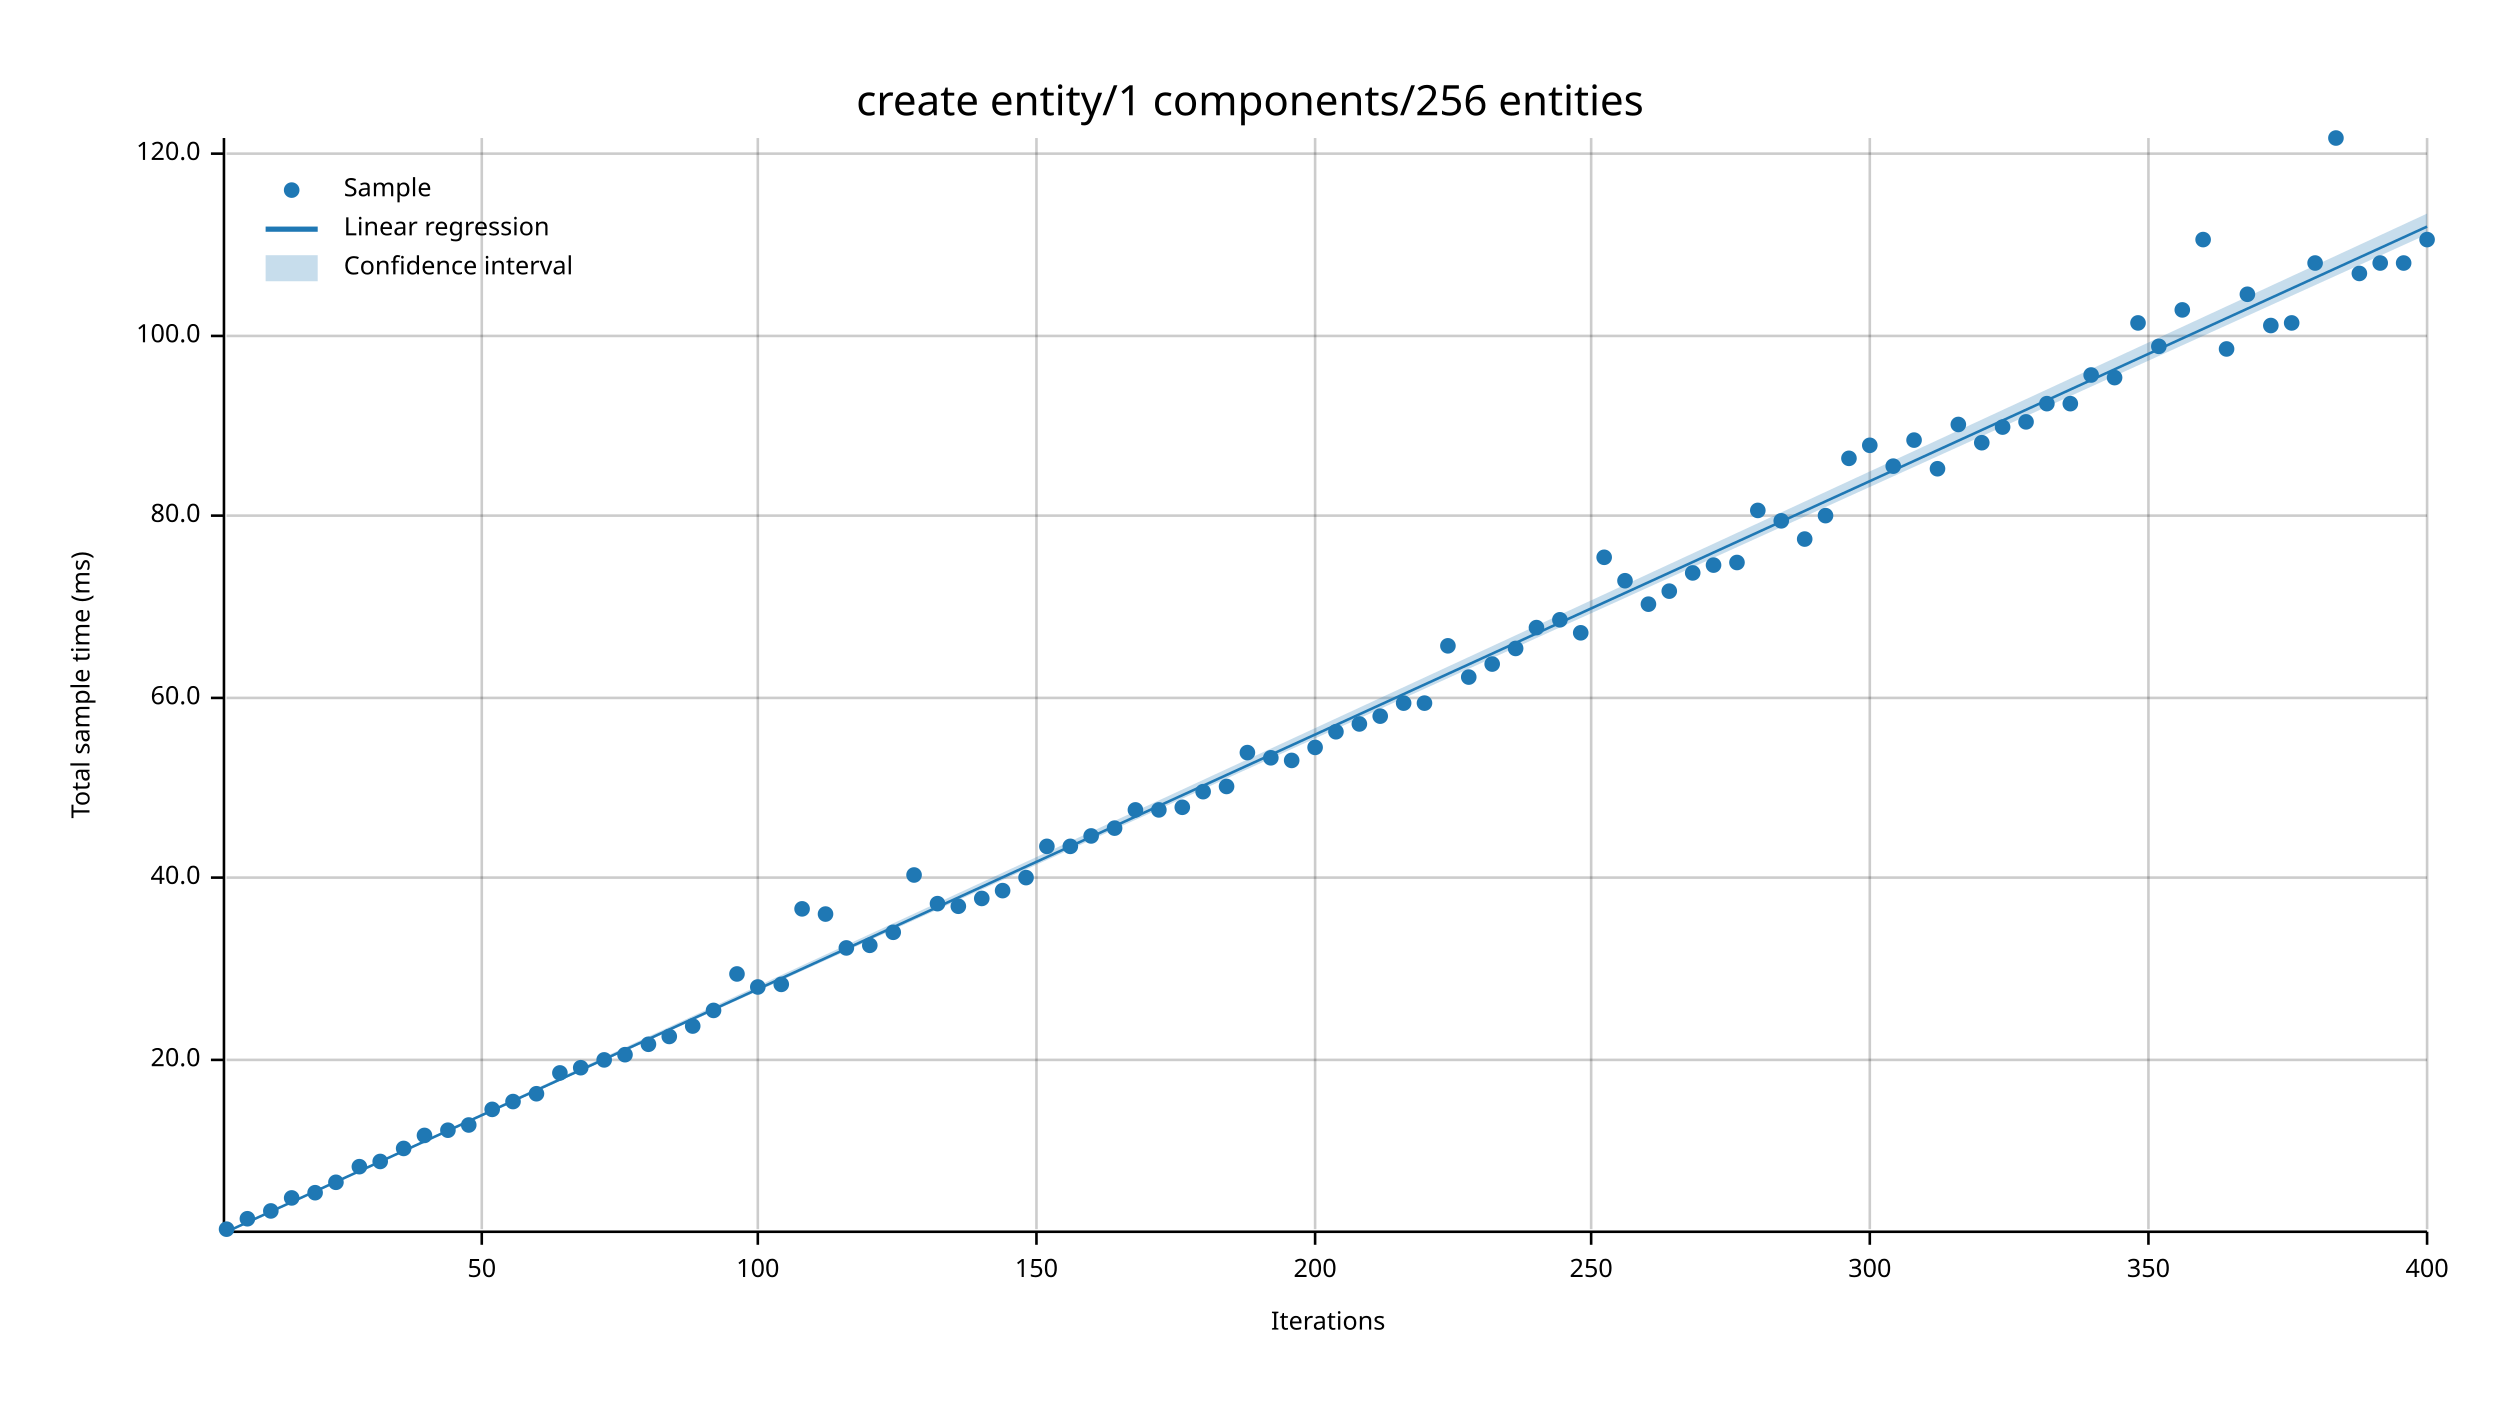
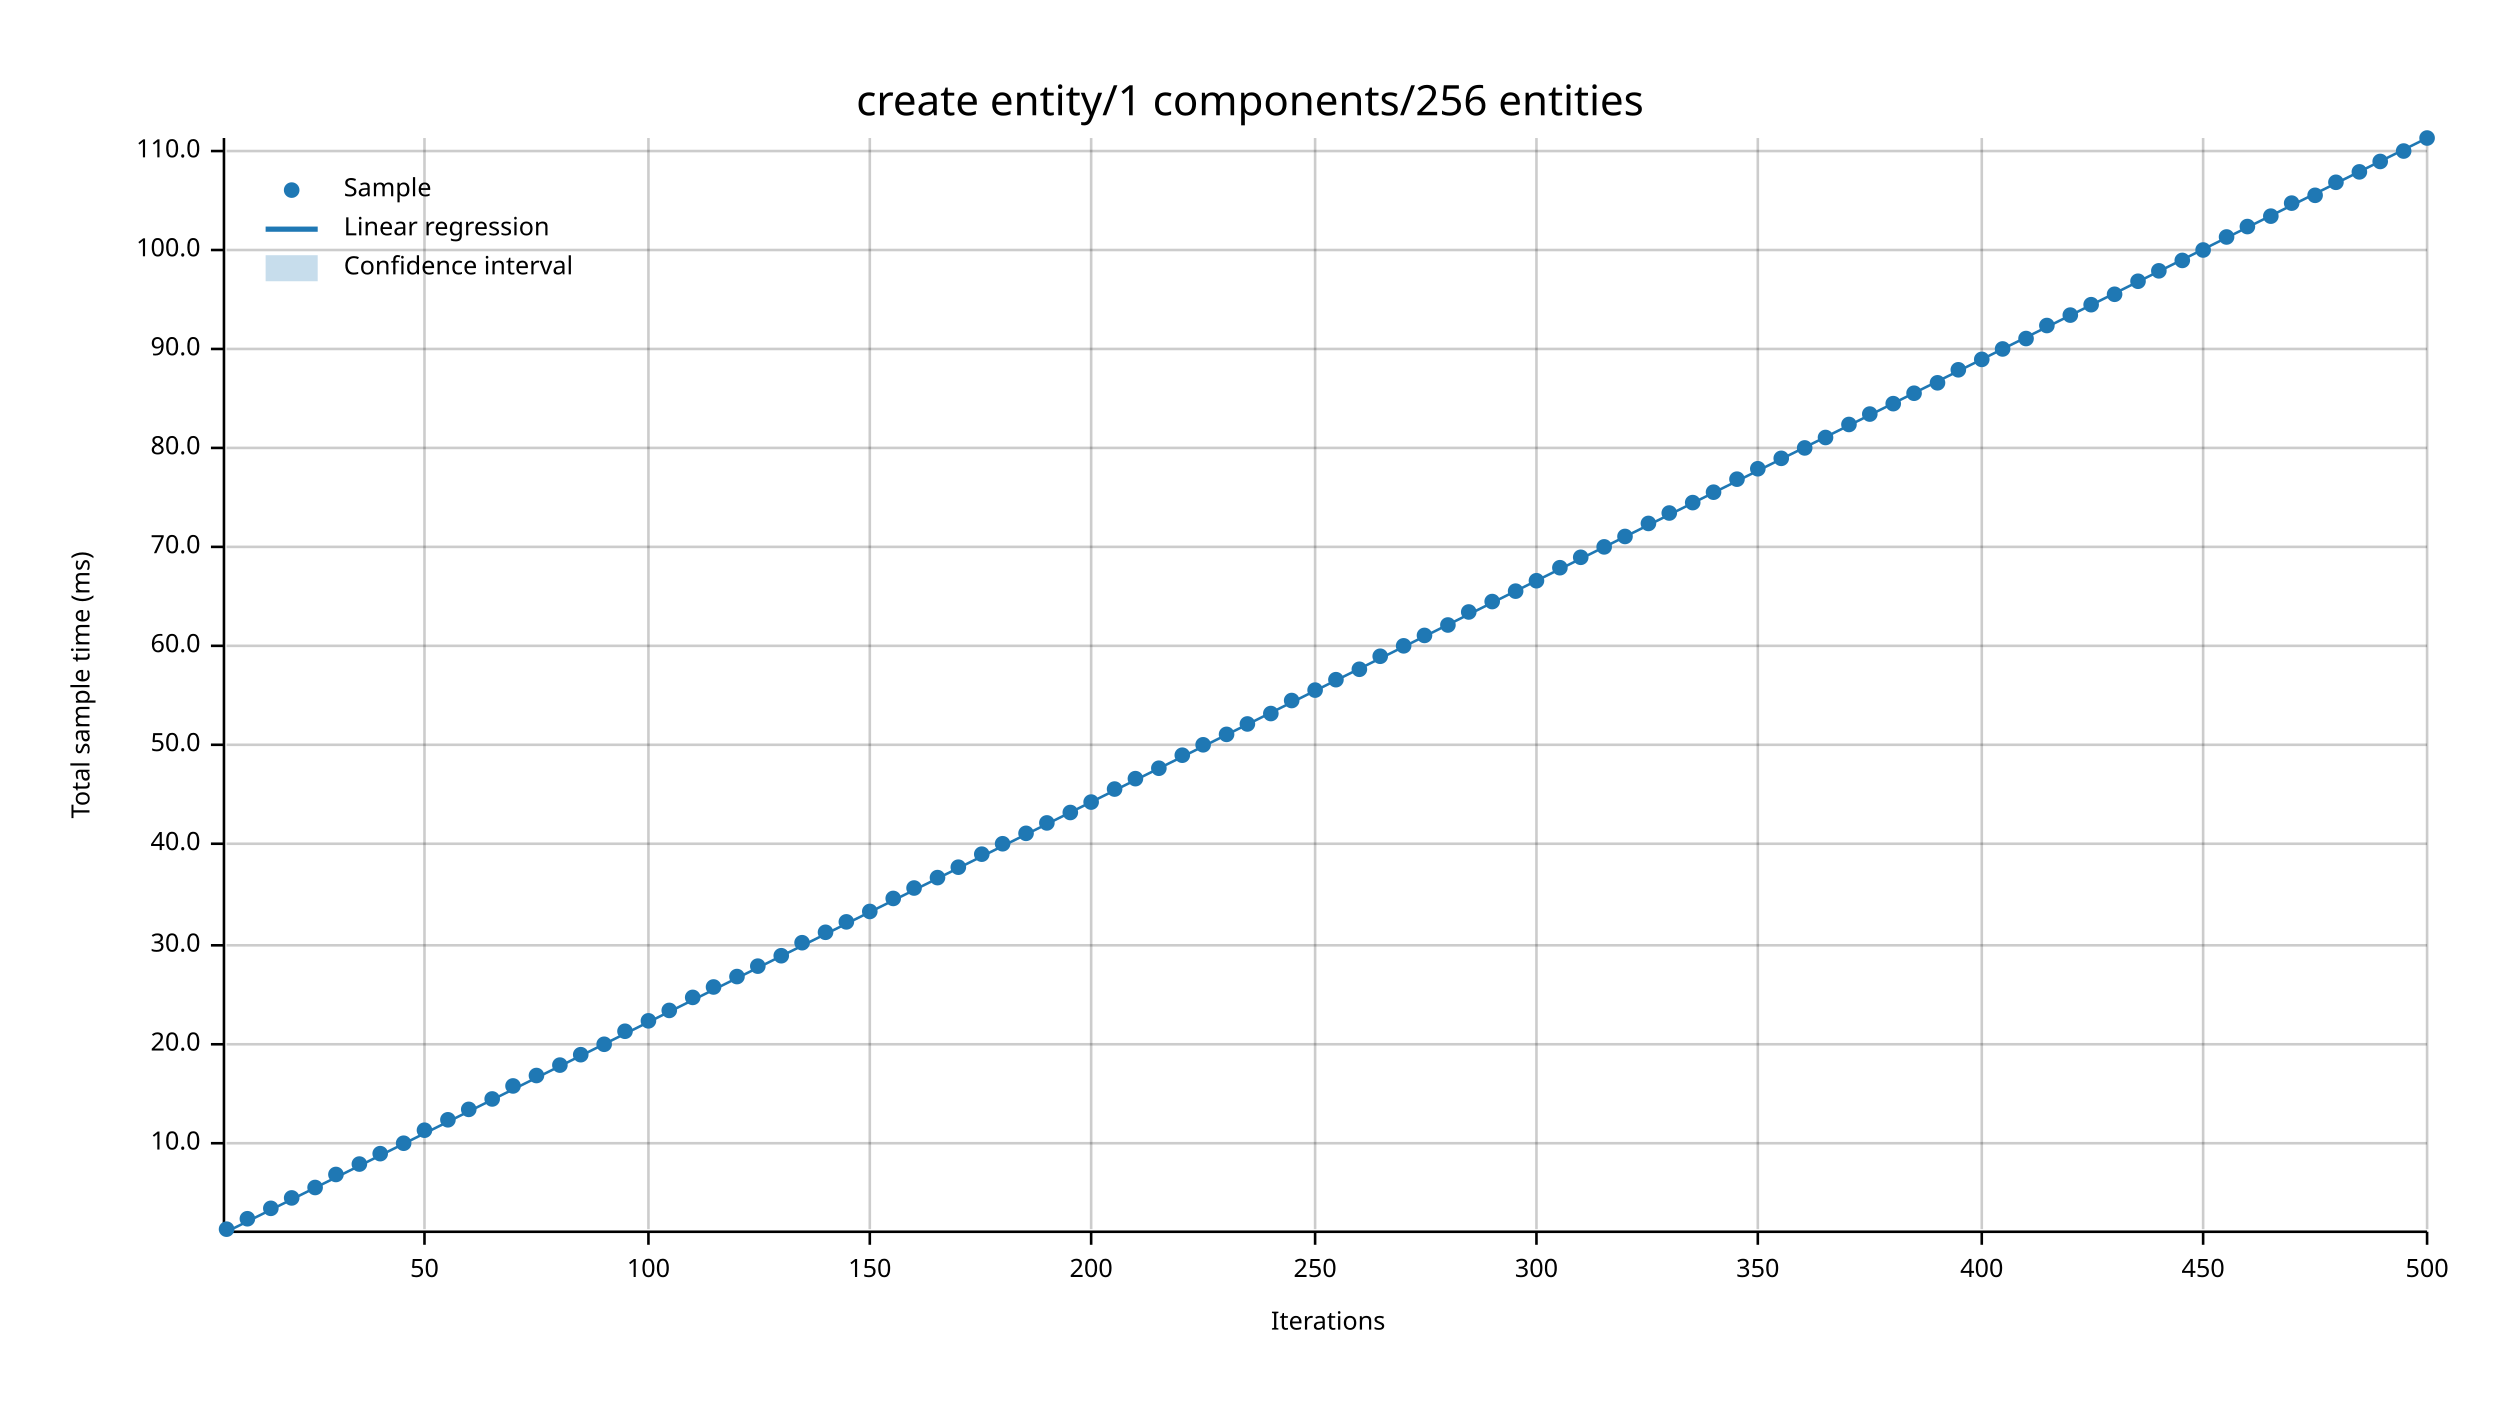
<svg xmlns="http://www.w3.org/2000/svg" width="960" height="540" viewBox="0 0 960 540">
  <text x="480" y="32" dy="0.76em" text-anchor="middle" font-family="sans-serif" font-size="16.129" opacity="1" fill="#000000">
create entity/1 components/256 entities
</text>
  <text x="27" y="263" dy="0.76em" text-anchor="middle" font-family="sans-serif" font-size="9.677" opacity="1" fill="#000000" transform="rotate(270, 27, 263)">
Total sample time (ms)
</text>
  <text x="510" y="513" dy="-0.5ex" text-anchor="middle" font-family="sans-serif" font-size="9.677" opacity="1" fill="#000000">
Iterations
</text>
-   <line opacity="0.2" stroke="#000000" stroke-width="1" x1="185" y1="472" x2="185" y2="53" />
-   <line opacity="0.2" stroke="#000000" stroke-width="1" x1="291" y1="472" x2="291" y2="53" />
-   <line opacity="0.2" stroke="#000000" stroke-width="1" x1="398" y1="472" x2="398" y2="53" />
+   <line opacity="0.2" stroke="#000000" stroke-width="1" x1="163" y1="472" x2="163" y2="53" />
+   <line opacity="0.2" stroke="#000000" stroke-width="1" x1="249" y1="472" x2="249" y2="53" />
+   <line opacity="0.2" stroke="#000000" stroke-width="1" x1="334" y1="472" x2="334" y2="53" />
+   <line opacity="0.2" stroke="#000000" stroke-width="1" x1="419" y1="472" x2="419" y2="53" />
  <line opacity="0.2" stroke="#000000" stroke-width="1" x1="505" y1="472" x2="505" y2="53" />
-   <line opacity="0.2" stroke="#000000" stroke-width="1" x1="611" y1="472" x2="611" y2="53" />
-   <line opacity="0.2" stroke="#000000" stroke-width="1" x1="718" y1="472" x2="718" y2="53" />
-   <line opacity="0.2" stroke="#000000" stroke-width="1" x1="825" y1="472" x2="825" y2="53" />
+   <line opacity="0.2" stroke="#000000" stroke-width="1" x1="590" y1="472" x2="590" y2="53" />
+   <line opacity="0.2" stroke="#000000" stroke-width="1" x1="675" y1="472" x2="675" y2="53" />
+   <line opacity="0.2" stroke="#000000" stroke-width="1" x1="761" y1="472" x2="761" y2="53" />
+   <line opacity="0.2" stroke="#000000" stroke-width="1" x1="846" y1="472" x2="846" y2="53" />
  <line opacity="0.2" stroke="#000000" stroke-width="1" x1="932" y1="472" x2="932" y2="53" />
-   <line opacity="0.2" stroke="#000000" stroke-width="1" x1="87" y1="407" x2="932" y2="407" />
-   <line opacity="0.2" stroke="#000000" stroke-width="1" x1="87" y1="337" x2="932" y2="337" />
-   <line opacity="0.2" stroke="#000000" stroke-width="1" x1="87" y1="268" x2="932" y2="268" />
-   <line opacity="0.2" stroke="#000000" stroke-width="1" x1="87" y1="198" x2="932" y2="198" />
-   <line opacity="0.2" stroke="#000000" stroke-width="1" x1="87" y1="129" x2="932" y2="129" />
-   <line opacity="0.2" stroke="#000000" stroke-width="1" x1="87" y1="59" x2="932" y2="59" />
+   <line opacity="0.2" stroke="#000000" stroke-width="1" x1="87" y1="439" x2="932" y2="439" />
+   <line opacity="0.2" stroke="#000000" stroke-width="1" x1="87" y1="401" x2="932" y2="401" />
+   <line opacity="0.2" stroke="#000000" stroke-width="1" x1="87" y1="363" x2="932" y2="363" />
+   <line opacity="0.2" stroke="#000000" stroke-width="1" x1="87" y1="324" x2="932" y2="324" />
+   <line opacity="0.2" stroke="#000000" stroke-width="1" x1="87" y1="286" x2="932" y2="286" />
+   <line opacity="0.2" stroke="#000000" stroke-width="1" x1="87" y1="248" x2="932" y2="248" />
+   <line opacity="0.2" stroke="#000000" stroke-width="1" x1="87" y1="210" x2="932" y2="210" />
+   <line opacity="0.2" stroke="#000000" stroke-width="1" x1="87" y1="172" x2="932" y2="172" />
+   <line opacity="0.2" stroke="#000000" stroke-width="1" x1="87" y1="134" x2="932" y2="134" />
+   <line opacity="0.2" stroke="#000000" stroke-width="1" x1="87" y1="96" x2="932" y2="96" />
+   <line opacity="0.2" stroke="#000000" stroke-width="1" x1="87" y1="58" x2="932" y2="58" />
  <polyline fill="none" opacity="1" stroke="#000000" stroke-width="1" points="86,53 86,472 " />
-   <text x="77" y="407" dy="0.5ex" text-anchor="end" font-family="sans-serif" font-size="9.677" opacity="1" fill="#000000">
+   <text x="77" y="439" dy="0.5ex" text-anchor="end" font-family="sans-serif" font-size="9.677" opacity="1" fill="#000000">
+ 10.0
+ </text>
+   <polyline fill="none" opacity="1" stroke="#000000" stroke-width="1" points="81,439 86,439 " />
+   <text x="77" y="401" dy="0.5ex" text-anchor="end" font-family="sans-serif" font-size="9.677" opacity="1" fill="#000000">
20.0
</text>
-   <polyline fill="none" opacity="1" stroke="#000000" stroke-width="1" points="81,407 86,407 " />
-   <text x="77" y="337" dy="0.5ex" text-anchor="end" font-family="sans-serif" font-size="9.677" opacity="1" fill="#000000">
+   <polyline fill="none" opacity="1" stroke="#000000" stroke-width="1" points="81,401 86,401 " />
+   <text x="77" y="363" dy="0.5ex" text-anchor="end" font-family="sans-serif" font-size="9.677" opacity="1" fill="#000000">
+ 30.0
+ </text>
+   <polyline fill="none" opacity="1" stroke="#000000" stroke-width="1" points="81,363 86,363 " />
+   <text x="77" y="324" dy="0.5ex" text-anchor="end" font-family="sans-serif" font-size="9.677" opacity="1" fill="#000000">
40.0
</text>
-   <polyline fill="none" opacity="1" stroke="#000000" stroke-width="1" points="81,337 86,337 " />
-   <text x="77" y="268" dy="0.5ex" text-anchor="end" font-family="sans-serif" font-size="9.677" opacity="1" fill="#000000">
+   <polyline fill="none" opacity="1" stroke="#000000" stroke-width="1" points="81,324 86,324 " />
+   <text x="77" y="286" dy="0.5ex" text-anchor="end" font-family="sans-serif" font-size="9.677" opacity="1" fill="#000000">
+ 50.0
+ </text>
+   <polyline fill="none" opacity="1" stroke="#000000" stroke-width="1" points="81,286 86,286 " />
+   <text x="77" y="248" dy="0.5ex" text-anchor="end" font-family="sans-serif" font-size="9.677" opacity="1" fill="#000000">
60.0
</text>
-   <polyline fill="none" opacity="1" stroke="#000000" stroke-width="1" points="81,268 86,268 " />
-   <text x="77" y="198" dy="0.5ex" text-anchor="end" font-family="sans-serif" font-size="9.677" opacity="1" fill="#000000">
+   <polyline fill="none" opacity="1" stroke="#000000" stroke-width="1" points="81,248 86,248 " />
+   <text x="77" y="210" dy="0.5ex" text-anchor="end" font-family="sans-serif" font-size="9.677" opacity="1" fill="#000000">
+ 70.0
+ </text>
+   <polyline fill="none" opacity="1" stroke="#000000" stroke-width="1" points="81,210 86,210 " />
+   <text x="77" y="172" dy="0.5ex" text-anchor="end" font-family="sans-serif" font-size="9.677" opacity="1" fill="#000000">
80.0
</text>
-   <polyline fill="none" opacity="1" stroke="#000000" stroke-width="1" points="81,198 86,198 " />
-   <text x="77" y="129" dy="0.5ex" text-anchor="end" font-family="sans-serif" font-size="9.677" opacity="1" fill="#000000">
+   <polyline fill="none" opacity="1" stroke="#000000" stroke-width="1" points="81,172 86,172 " />
+   <text x="77" y="134" dy="0.5ex" text-anchor="end" font-family="sans-serif" font-size="9.677" opacity="1" fill="#000000">
+ 90.0
+ </text>
+   <polyline fill="none" opacity="1" stroke="#000000" stroke-width="1" points="81,134 86,134 " />
+   <text x="77" y="96" dy="0.5ex" text-anchor="end" font-family="sans-serif" font-size="9.677" opacity="1" fill="#000000">
100.0
</text>
-   <polyline fill="none" opacity="1" stroke="#000000" stroke-width="1" points="81,129 86,129 " />
-   <text x="77" y="59" dy="0.5ex" text-anchor="end" font-family="sans-serif" font-size="9.677" opacity="1" fill="#000000">
- 120.0
- </text>
-   <polyline fill="none" opacity="1" stroke="#000000" stroke-width="1" points="81,59 86,59 " />
+   <polyline fill="none" opacity="1" stroke="#000000" stroke-width="1" points="81,96 86,96 " />
+   <text x="77" y="58" dy="0.5ex" text-anchor="end" font-family="sans-serif" font-size="9.677" opacity="1" fill="#000000">
+ 110.0
+ </text>
+   <polyline fill="none" opacity="1" stroke="#000000" stroke-width="1" points="81,58 86,58 " />
  <polyline fill="none" opacity="1" stroke="#000000" stroke-width="1" points="87,473 932,473 " />
-   <text x="185" y="483" dy="0.76em" text-anchor="middle" font-family="sans-serif" font-size="9.677" opacity="1" fill="#000000">
+   <text x="163" y="483" dy="0.76em" text-anchor="middle" font-family="sans-serif" font-size="9.677" opacity="1" fill="#000000">
50
</text>
-   <polyline fill="none" opacity="1" stroke="#000000" stroke-width="1" points="185,473 185,478 " />
-   <text x="291" y="483" dy="0.76em" text-anchor="middle" font-family="sans-serif" font-size="9.677" opacity="1" fill="#000000">
+   <polyline fill="none" opacity="1" stroke="#000000" stroke-width="1" points="163,473 163,478 " />
+   <text x="249" y="483" dy="0.76em" text-anchor="middle" font-family="sans-serif" font-size="9.677" opacity="1" fill="#000000">
100
</text>
-   <polyline fill="none" opacity="1" stroke="#000000" stroke-width="1" points="291,473 291,478 " />
-   <text x="398" y="483" dy="0.76em" text-anchor="middle" font-family="sans-serif" font-size="9.677" opacity="1" fill="#000000">
+   <polyline fill="none" opacity="1" stroke="#000000" stroke-width="1" points="249,473 249,478 " />
+   <text x="334" y="483" dy="0.76em" text-anchor="middle" font-family="sans-serif" font-size="9.677" opacity="1" fill="#000000">
150
</text>
-   <polyline fill="none" opacity="1" stroke="#000000" stroke-width="1" points="398,473 398,478 " />
+   <polyline fill="none" opacity="1" stroke="#000000" stroke-width="1" points="334,473 334,478 " />
+   <text x="419" y="483" dy="0.76em" text-anchor="middle" font-family="sans-serif" font-size="9.677" opacity="1" fill="#000000">
+ 200
+ </text>
+   <polyline fill="none" opacity="1" stroke="#000000" stroke-width="1" points="419,473 419,478 " />
  <text x="505" y="483" dy="0.76em" text-anchor="middle" font-family="sans-serif" font-size="9.677" opacity="1" fill="#000000">
- 200
+ 250
</text>
  <polyline fill="none" opacity="1" stroke="#000000" stroke-width="1" points="505,473 505,478 " />
-   <text x="611" y="483" dy="0.76em" text-anchor="middle" font-family="sans-serif" font-size="9.677" opacity="1" fill="#000000">
- 250
- </text>
-   <polyline fill="none" opacity="1" stroke="#000000" stroke-width="1" points="611,473 611,478 " />
-   <text x="718" y="483" dy="0.76em" text-anchor="middle" font-family="sans-serif" font-size="9.677" opacity="1" fill="#000000">
+   <text x="590" y="483" dy="0.76em" text-anchor="middle" font-family="sans-serif" font-size="9.677" opacity="1" fill="#000000">
300
</text>
-   <polyline fill="none" opacity="1" stroke="#000000" stroke-width="1" points="718,473 718,478 " />
-   <text x="825" y="483" dy="0.76em" text-anchor="middle" font-family="sans-serif" font-size="9.677" opacity="1" fill="#000000">
+   <polyline fill="none" opacity="1" stroke="#000000" stroke-width="1" points="590,473 590,478 " />
+   <text x="675" y="483" dy="0.76em" text-anchor="middle" font-family="sans-serif" font-size="9.677" opacity="1" fill="#000000">
350
</text>
-   <polyline fill="none" opacity="1" stroke="#000000" stroke-width="1" points="825,473 825,478 " />
+   <polyline fill="none" opacity="1" stroke="#000000" stroke-width="1" points="675,473 675,478 " />
+   <text x="761" y="483" dy="0.76em" text-anchor="middle" font-family="sans-serif" font-size="9.677" opacity="1" fill="#000000">
+ 400
+ </text>
+   <polyline fill="none" opacity="1" stroke="#000000" stroke-width="1" points="761,473 761,478 " />
+   <text x="846" y="483" dy="0.76em" text-anchor="middle" font-family="sans-serif" font-size="9.677" opacity="1" fill="#000000">
+ 450
+ </text>
+   <polyline fill="none" opacity="1" stroke="#000000" stroke-width="1" points="846,473 846,478 " />
  <text x="932" y="483" dy="0.76em" text-anchor="middle" font-family="sans-serif" font-size="9.677" opacity="1" fill="#000000">
- 400
+ 500
</text>
  <polyline fill="none" opacity="1" stroke="#000000" stroke-width="1" points="932,473 932,478 " />
  <circle cx="87" cy="472" r="3" opacity="1" fill="#1F78B4" stroke="none" stroke-width="1" />
  <circle cx="95" cy="468" r="3" opacity="1" fill="#1F78B4" stroke="none" stroke-width="1" />
-   <circle cx="104" cy="465" r="3" opacity="1" fill="#1F78B4" stroke="none" stroke-width="1" />
+   <circle cx="104" cy="464" r="3" opacity="1" fill="#1F78B4" stroke="none" stroke-width="1" />
  <circle cx="112" cy="460" r="3" opacity="1" fill="#1F78B4" stroke="none" stroke-width="1" />
-   <circle cx="121" cy="458" r="3" opacity="1" fill="#1F78B4" stroke="none" stroke-width="1" />
-   <circle cx="129" cy="454" r="3" opacity="1" fill="#1F78B4" stroke="none" stroke-width="1" />
-   <circle cx="138" cy="448" r="3" opacity="1" fill="#1F78B4" stroke="none" stroke-width="1" />
-   <circle cx="146" cy="446" r="3" opacity="1" fill="#1F78B4" stroke="none" stroke-width="1" />
-   <circle cx="155" cy="441" r="3" opacity="1" fill="#1F78B4" stroke="none" stroke-width="1" />
-   <circle cx="163" cy="436" r="3" opacity="1" fill="#1F78B4" stroke="none" stroke-width="1" />
-   <circle cx="172" cy="434" r="3" opacity="1" fill="#1F78B4" stroke="none" stroke-width="1" />
-   <circle cx="180" cy="432" r="3" opacity="1" fill="#1F78B4" stroke="none" stroke-width="1" />
-   <circle cx="189" cy="426" r="3" opacity="1" fill="#1F78B4" stroke="none" stroke-width="1" />
-   <circle cx="197" cy="423" r="3" opacity="1" fill="#1F78B4" stroke="none" stroke-width="1" />
-   <circle cx="206" cy="420" r="3" opacity="1" fill="#1F78B4" stroke="none" stroke-width="1" />
-   <circle cx="215" cy="412" r="3" opacity="1" fill="#1F78B4" stroke="none" stroke-width="1" />
-   <circle cx="223" cy="410" r="3" opacity="1" fill="#1F78B4" stroke="none" stroke-width="1" />
-   <circle cx="232" cy="407" r="3" opacity="1" fill="#1F78B4" stroke="none" stroke-width="1" />
-   <circle cx="240" cy="405" r="3" opacity="1" fill="#1F78B4" stroke="none" stroke-width="1" />
-   <circle cx="249" cy="401" r="3" opacity="1" fill="#1F78B4" stroke="none" stroke-width="1" />
-   <circle cx="257" cy="398" r="3" opacity="1" fill="#1F78B4" stroke="none" stroke-width="1" />
-   <circle cx="266" cy="394" r="3" opacity="1" fill="#1F78B4" stroke="none" stroke-width="1" />
-   <circle cx="274" cy="388" r="3" opacity="1" fill="#1F78B4" stroke="none" stroke-width="1" />
-   <circle cx="283" cy="374" r="3" opacity="1" fill="#1F78B4" stroke="none" stroke-width="1" />
-   <circle cx="291" cy="379" r="3" opacity="1" fill="#1F78B4" stroke="none" stroke-width="1" />
-   <circle cx="300" cy="378" r="3" opacity="1" fill="#1F78B4" stroke="none" stroke-width="1" />
-   <circle cx="308" cy="349" r="3" opacity="1" fill="#1F78B4" stroke="none" stroke-width="1" />
-   <circle cx="317" cy="351" r="3" opacity="1" fill="#1F78B4" stroke="none" stroke-width="1" />
-   <circle cx="325" cy="364" r="3" opacity="1" fill="#1F78B4" stroke="none" stroke-width="1" />
-   <circle cx="334" cy="363" r="3" opacity="1" fill="#1F78B4" stroke="none" stroke-width="1" />
-   <circle cx="343" cy="358" r="3" opacity="1" fill="#1F78B4" stroke="none" stroke-width="1" />
-   <circle cx="351" cy="336" r="3" opacity="1" fill="#1F78B4" stroke="none" stroke-width="1" />
-   <circle cx="360" cy="347" r="3" opacity="1" fill="#1F78B4" stroke="none" stroke-width="1" />
-   <circle cx="368" cy="348" r="3" opacity="1" fill="#1F78B4" stroke="none" stroke-width="1" />
-   <circle cx="377" cy="345" r="3" opacity="1" fill="#1F78B4" stroke="none" stroke-width="1" />
-   <circle cx="385" cy="342" r="3" opacity="1" fill="#1F78B4" stroke="none" stroke-width="1" />
-   <circle cx="394" cy="337" r="3" opacity="1" fill="#1F78B4" stroke="none" stroke-width="1" />
-   <circle cx="402" cy="325" r="3" opacity="1" fill="#1F78B4" stroke="none" stroke-width="1" />
-   <circle cx="411" cy="325" r="3" opacity="1" fill="#1F78B4" stroke="none" stroke-width="1" />
-   <circle cx="419" cy="321" r="3" opacity="1" fill="#1F78B4" stroke="none" stroke-width="1" />
-   <circle cx="428" cy="318" r="3" opacity="1" fill="#1F78B4" stroke="none" stroke-width="1" />
-   <circle cx="436" cy="311" r="3" opacity="1" fill="#1F78B4" stroke="none" stroke-width="1" />
-   <circle cx="445" cy="311" r="3" opacity="1" fill="#1F78B4" stroke="none" stroke-width="1" />
-   <circle cx="454" cy="310" r="3" opacity="1" fill="#1F78B4" stroke="none" stroke-width="1" />
-   <circle cx="462" cy="304" r="3" opacity="1" fill="#1F78B4" stroke="none" stroke-width="1" />
-   <circle cx="471" cy="302" r="3" opacity="1" fill="#1F78B4" stroke="none" stroke-width="1" />
-   <circle cx="479" cy="289" r="3" opacity="1" fill="#1F78B4" stroke="none" stroke-width="1" />
-   <circle cx="488" cy="291" r="3" opacity="1" fill="#1F78B4" stroke="none" stroke-width="1" />
-   <circle cx="496" cy="292" r="3" opacity="1" fill="#1F78B4" stroke="none" stroke-width="1" />
-   <circle cx="505" cy="287" r="3" opacity="1" fill="#1F78B4" stroke="none" stroke-width="1" />
-   <circle cx="513" cy="281" r="3" opacity="1" fill="#1F78B4" stroke="none" stroke-width="1" />
-   <circle cx="522" cy="278" r="3" opacity="1" fill="#1F78B4" stroke="none" stroke-width="1" />
-   <circle cx="530" cy="275" r="3" opacity="1" fill="#1F78B4" stroke="none" stroke-width="1" />
-   <circle cx="539" cy="270" r="3" opacity="1" fill="#1F78B4" stroke="none" stroke-width="1" />
-   <circle cx="547" cy="270" r="3" opacity="1" fill="#1F78B4" stroke="none" stroke-width="1" />
-   <circle cx="556" cy="248" r="3" opacity="1" fill="#1F78B4" stroke="none" stroke-width="1" />
-   <circle cx="564" cy="260" r="3" opacity="1" fill="#1F78B4" stroke="none" stroke-width="1" />
-   <circle cx="573" cy="255" r="3" opacity="1" fill="#1F78B4" stroke="none" stroke-width="1" />
-   <circle cx="582" cy="249" r="3" opacity="1" fill="#1F78B4" stroke="none" stroke-width="1" />
-   <circle cx="590" cy="241" r="3" opacity="1" fill="#1F78B4" stroke="none" stroke-width="1" />
-   <circle cx="599" cy="238" r="3" opacity="1" fill="#1F78B4" stroke="none" stroke-width="1" />
-   <circle cx="607" cy="243" r="3" opacity="1" fill="#1F78B4" stroke="none" stroke-width="1" />
-   <circle cx="616" cy="214" r="3" opacity="1" fill="#1F78B4" stroke="none" stroke-width="1" />
-   <circle cx="624" cy="223" r="3" opacity="1" fill="#1F78B4" stroke="none" stroke-width="1" />
-   <circle cx="633" cy="232" r="3" opacity="1" fill="#1F78B4" stroke="none" stroke-width="1" />
-   <circle cx="641" cy="227" r="3" opacity="1" fill="#1F78B4" stroke="none" stroke-width="1" />
-   <circle cx="650" cy="220" r="3" opacity="1" fill="#1F78B4" stroke="none" stroke-width="1" />
-   <circle cx="658" cy="217" r="3" opacity="1" fill="#1F78B4" stroke="none" stroke-width="1" />
-   <circle cx="667" cy="216" r="3" opacity="1" fill="#1F78B4" stroke="none" stroke-width="1" />
-   <circle cx="675" cy="196" r="3" opacity="1" fill="#1F78B4" stroke="none" stroke-width="1" />
-   <circle cx="684" cy="200" r="3" opacity="1" fill="#1F78B4" stroke="none" stroke-width="1" />
-   <circle cx="693" cy="207" r="3" opacity="1" fill="#1F78B4" stroke="none" stroke-width="1" />
-   <circle cx="701" cy="198" r="3" opacity="1" fill="#1F78B4" stroke="none" stroke-width="1" />
-   <circle cx="710" cy="176" r="3" opacity="1" fill="#1F78B4" stroke="none" stroke-width="1" />
-   <circle cx="718" cy="171" r="3" opacity="1" fill="#1F78B4" stroke="none" stroke-width="1" />
-   <circle cx="727" cy="179" r="3" opacity="1" fill="#1F78B4" stroke="none" stroke-width="1" />
-   <circle cx="735" cy="169" r="3" opacity="1" fill="#1F78B4" stroke="none" stroke-width="1" />
-   <circle cx="744" cy="180" r="3" opacity="1" fill="#1F78B4" stroke="none" stroke-width="1" />
-   <circle cx="752" cy="163" r="3" opacity="1" fill="#1F78B4" stroke="none" stroke-width="1" />
-   <circle cx="761" cy="170" r="3" opacity="1" fill="#1F78B4" stroke="none" stroke-width="1" />
-   <circle cx="769" cy="164" r="3" opacity="1" fill="#1F78B4" stroke="none" stroke-width="1" />
-   <circle cx="778" cy="162" r="3" opacity="1" fill="#1F78B4" stroke="none" stroke-width="1" />
-   <circle cx="786" cy="155" r="3" opacity="1" fill="#1F78B4" stroke="none" stroke-width="1" />
-   <circle cx="795" cy="155" r="3" opacity="1" fill="#1F78B4" stroke="none" stroke-width="1" />
-   <circle cx="803" cy="144" r="3" opacity="1" fill="#1F78B4" stroke="none" stroke-width="1" />
-   <circle cx="812" cy="145" r="3" opacity="1" fill="#1F78B4" stroke="none" stroke-width="1" />
-   <circle cx="821" cy="124" r="3" opacity="1" fill="#1F78B4" stroke="none" stroke-width="1" />
-   <circle cx="829" cy="133" r="3" opacity="1" fill="#1F78B4" stroke="none" stroke-width="1" />
-   <circle cx="838" cy="119" r="3" opacity="1" fill="#1F78B4" stroke="none" stroke-width="1" />
-   <circle cx="846" cy="92" r="3" opacity="1" fill="#1F78B4" stroke="none" stroke-width="1" />
-   <circle cx="855" cy="134" r="3" opacity="1" fill="#1F78B4" stroke="none" stroke-width="1" />
-   <circle cx="863" cy="113" r="3" opacity="1" fill="#1F78B4" stroke="none" stroke-width="1" />
-   <circle cx="872" cy="125" r="3" opacity="1" fill="#1F78B4" stroke="none" stroke-width="1" />
-   <circle cx="880" cy="124" r="3" opacity="1" fill="#1F78B4" stroke="none" stroke-width="1" />
-   <circle cx="889" cy="101" r="3" opacity="1" fill="#1F78B4" stroke="none" stroke-width="1" />
-   <circle cx="897" cy="53" r="3" opacity="1" fill="#1F78B4" stroke="none" stroke-width="1" />
-   <circle cx="906" cy="105" r="3" opacity="1" fill="#1F78B4" stroke="none" stroke-width="1" />
-   <circle cx="914" cy="101" r="3" opacity="1" fill="#1F78B4" stroke="none" stroke-width="1" />
-   <circle cx="923" cy="101" r="3" opacity="1" fill="#1F78B4" stroke="none" stroke-width="1" />
-   <circle cx="932" cy="92" r="3" opacity="1" fill="#1F78B4" stroke="none" stroke-width="1" />
-   <polyline fill="none" opacity="1" stroke="#1F78B4" stroke-width="1" points="87,473 932,87 " />
-   <polygon opacity="0.25" fill="#1F78B4" points="87,473 932,90 932,82 " />
+   <circle cx="121" cy="456" r="3" opacity="1" fill="#1F78B4" stroke="none" stroke-width="1" />
+   <circle cx="129" cy="451" r="3" opacity="1" fill="#1F78B4" stroke="none" stroke-width="1" />
+   <circle cx="138" cy="447" r="3" opacity="1" fill="#1F78B4" stroke="none" stroke-width="1" />
+   <circle cx="146" cy="443" r="3" opacity="1" fill="#1F78B4" stroke="none" stroke-width="1" />
+   <circle cx="155" cy="439" r="3" opacity="1" fill="#1F78B4" stroke="none" stroke-width="1" />
+   <circle cx="163" cy="434" r="3" opacity="1" fill="#1F78B4" stroke="none" stroke-width="1" />
+   <circle cx="172" cy="430" r="3" opacity="1" fill="#1F78B4" stroke="none" stroke-width="1" />
+   <circle cx="180" cy="426" r="3" opacity="1" fill="#1F78B4" stroke="none" stroke-width="1" />
+   <circle cx="189" cy="422" r="3" opacity="1" fill="#1F78B4" stroke="none" stroke-width="1" />
+   <circle cx="197" cy="417" r="3" opacity="1" fill="#1F78B4" stroke="none" stroke-width="1" />
+   <circle cx="206" cy="413" r="3" opacity="1" fill="#1F78B4" stroke="none" stroke-width="1" />
+   <circle cx="215" cy="409" r="3" opacity="1" fill="#1F78B4" stroke="none" stroke-width="1" />
+   <circle cx="223" cy="405" r="3" opacity="1" fill="#1F78B4" stroke="none" stroke-width="1" />
+   <circle cx="232" cy="401" r="3" opacity="1" fill="#1F78B4" stroke="none" stroke-width="1" />
+   <circle cx="240" cy="396" r="3" opacity="1" fill="#1F78B4" stroke="none" stroke-width="1" />
+   <circle cx="249" cy="392" r="3" opacity="1" fill="#1F78B4" stroke="none" stroke-width="1" />
+   <circle cx="257" cy="388" r="3" opacity="1" fill="#1F78B4" stroke="none" stroke-width="1" />
+   <circle cx="266" cy="383" r="3" opacity="1" fill="#1F78B4" stroke="none" stroke-width="1" />
+   <circle cx="274" cy="379" r="3" opacity="1" fill="#1F78B4" stroke="none" stroke-width="1" />
+   <circle cx="283" cy="375" r="3" opacity="1" fill="#1F78B4" stroke="none" stroke-width="1" />
+   <circle cx="291" cy="371" r="3" opacity="1" fill="#1F78B4" stroke="none" stroke-width="1" />
+   <circle cx="300" cy="367" r="3" opacity="1" fill="#1F78B4" stroke="none" stroke-width="1" />
+   <circle cx="308" cy="362" r="3" opacity="1" fill="#1F78B4" stroke="none" stroke-width="1" />
+   <circle cx="317" cy="358" r="3" opacity="1" fill="#1F78B4" stroke="none" stroke-width="1" />
+   <circle cx="325" cy="354" r="3" opacity="1" fill="#1F78B4" stroke="none" stroke-width="1" />
+   <circle cx="334" cy="350" r="3" opacity="1" fill="#1F78B4" stroke="none" stroke-width="1" />
+   <circle cx="343" cy="345" r="3" opacity="1" fill="#1F78B4" stroke="none" stroke-width="1" />
+   <circle cx="351" cy="341" r="3" opacity="1" fill="#1F78B4" stroke="none" stroke-width="1" />
+   <circle cx="360" cy="337" r="3" opacity="1" fill="#1F78B4" stroke="none" stroke-width="1" />
+   <circle cx="368" cy="333" r="3" opacity="1" fill="#1F78B4" stroke="none" stroke-width="1" />
+   <circle cx="377" cy="328" r="3" opacity="1" fill="#1F78B4" stroke="none" stroke-width="1" />
+   <circle cx="385" cy="324" r="3" opacity="1" fill="#1F78B4" stroke="none" stroke-width="1" />
+   <circle cx="394" cy="320" r="3" opacity="1" fill="#1F78B4" stroke="none" stroke-width="1" />
+   <circle cx="402" cy="316" r="3" opacity="1" fill="#1F78B4" stroke="none" stroke-width="1" />
+   <circle cx="411" cy="312" r="3" opacity="1" fill="#1F78B4" stroke="none" stroke-width="1" />
+   <circle cx="419" cy="308" r="3" opacity="1" fill="#1F78B4" stroke="none" stroke-width="1" />
+   <circle cx="428" cy="303" r="3" opacity="1" fill="#1F78B4" stroke="none" stroke-width="1" />
+   <circle cx="436" cy="299" r="3" opacity="1" fill="#1F78B4" stroke="none" stroke-width="1" />
+   <circle cx="445" cy="295" r="3" opacity="1" fill="#1F78B4" stroke="none" stroke-width="1" />
+   <circle cx="454" cy="290" r="3" opacity="1" fill="#1F78B4" stroke="none" stroke-width="1" />
+   <circle cx="462" cy="286" r="3" opacity="1" fill="#1F78B4" stroke="none" stroke-width="1" />
+   <circle cx="471" cy="282" r="3" opacity="1" fill="#1F78B4" stroke="none" stroke-width="1" />
+   <circle cx="479" cy="278" r="3" opacity="1" fill="#1F78B4" stroke="none" stroke-width="1" />
+   <circle cx="488" cy="274" r="3" opacity="1" fill="#1F78B4" stroke="none" stroke-width="1" />
+   <circle cx="496" cy="269" r="3" opacity="1" fill="#1F78B4" stroke="none" stroke-width="1" />
+   <circle cx="505" cy="265" r="3" opacity="1" fill="#1F78B4" stroke="none" stroke-width="1" />
+   <circle cx="513" cy="261" r="3" opacity="1" fill="#1F78B4" stroke="none" stroke-width="1" />
+   <circle cx="522" cy="257" r="3" opacity="1" fill="#1F78B4" stroke="none" stroke-width="1" />
+   <circle cx="530" cy="252" r="3" opacity="1" fill="#1F78B4" stroke="none" stroke-width="1" />
+   <circle cx="539" cy="248" r="3" opacity="1" fill="#1F78B4" stroke="none" stroke-width="1" />
+   <circle cx="547" cy="244" r="3" opacity="1" fill="#1F78B4" stroke="none" stroke-width="1" />
+   <circle cx="556" cy="240" r="3" opacity="1" fill="#1F78B4" stroke="none" stroke-width="1" />
+   <circle cx="564" cy="235" r="3" opacity="1" fill="#1F78B4" stroke="none" stroke-width="1" />
+   <circle cx="573" cy="231" r="3" opacity="1" fill="#1F78B4" stroke="none" stroke-width="1" />
+   <circle cx="582" cy="227" r="3" opacity="1" fill="#1F78B4" stroke="none" stroke-width="1" />
+   <circle cx="590" cy="223" r="3" opacity="1" fill="#1F78B4" stroke="none" stroke-width="1" />
+   <circle cx="599" cy="218" r="3" opacity="1" fill="#1F78B4" stroke="none" stroke-width="1" />
+   <circle cx="607" cy="214" r="3" opacity="1" fill="#1F78B4" stroke="none" stroke-width="1" />
+   <circle cx="616" cy="210" r="3" opacity="1" fill="#1F78B4" stroke="none" stroke-width="1" />
+   <circle cx="624" cy="206" r="3" opacity="1" fill="#1F78B4" stroke="none" stroke-width="1" />
+   <circle cx="633" cy="201" r="3" opacity="1" fill="#1F78B4" stroke="none" stroke-width="1" />
+   <circle cx="641" cy="197" r="3" opacity="1" fill="#1F78B4" stroke="none" stroke-width="1" />
+   <circle cx="650" cy="193" r="3" opacity="1" fill="#1F78B4" stroke="none" stroke-width="1" />
+   <circle cx="658" cy="189" r="3" opacity="1" fill="#1F78B4" stroke="none" stroke-width="1" />
+   <circle cx="667" cy="184" r="3" opacity="1" fill="#1F78B4" stroke="none" stroke-width="1" />
+   <circle cx="675" cy="180" r="3" opacity="1" fill="#1F78B4" stroke="none" stroke-width="1" />
+   <circle cx="684" cy="176" r="3" opacity="1" fill="#1F78B4" stroke="none" stroke-width="1" />
+   <circle cx="693" cy="172" r="3" opacity="1" fill="#1F78B4" stroke="none" stroke-width="1" />
+   <circle cx="701" cy="168" r="3" opacity="1" fill="#1F78B4" stroke="none" stroke-width="1" />
+   <circle cx="710" cy="163" r="3" opacity="1" fill="#1F78B4" stroke="none" stroke-width="1" />
+   <circle cx="718" cy="159" r="3" opacity="1" fill="#1F78B4" stroke="none" stroke-width="1" />
+   <circle cx="727" cy="155" r="3" opacity="1" fill="#1F78B4" stroke="none" stroke-width="1" />
+   <circle cx="735" cy="151" r="3" opacity="1" fill="#1F78B4" stroke="none" stroke-width="1" />
+   <circle cx="744" cy="147" r="3" opacity="1" fill="#1F78B4" stroke="none" stroke-width="1" />
+   <circle cx="752" cy="142" r="3" opacity="1" fill="#1F78B4" stroke="none" stroke-width="1" />
+   <circle cx="761" cy="138" r="3" opacity="1" fill="#1F78B4" stroke="none" stroke-width="1" />
+   <circle cx="769" cy="134" r="3" opacity="1" fill="#1F78B4" stroke="none" stroke-width="1" />
+   <circle cx="778" cy="130" r="3" opacity="1" fill="#1F78B4" stroke="none" stroke-width="1" />
+   <circle cx="786" cy="125" r="3" opacity="1" fill="#1F78B4" stroke="none" stroke-width="1" />
+   <circle cx="795" cy="121" r="3" opacity="1" fill="#1F78B4" stroke="none" stroke-width="1" />
+   <circle cx="803" cy="117" r="3" opacity="1" fill="#1F78B4" stroke="none" stroke-width="1" />
+   <circle cx="812" cy="113" r="3" opacity="1" fill="#1F78B4" stroke="none" stroke-width="1" />
+   <circle cx="821" cy="108" r="3" opacity="1" fill="#1F78B4" stroke="none" stroke-width="1" />
+   <circle cx="829" cy="104" r="3" opacity="1" fill="#1F78B4" stroke="none" stroke-width="1" />
+   <circle cx="838" cy="100" r="3" opacity="1" fill="#1F78B4" stroke="none" stroke-width="1" />
+   <circle cx="846" cy="96" r="3" opacity="1" fill="#1F78B4" stroke="none" stroke-width="1" />
+   <circle cx="855" cy="91" r="3" opacity="1" fill="#1F78B4" stroke="none" stroke-width="1" />
+   <circle cx="863" cy="87" r="3" opacity="1" fill="#1F78B4" stroke="none" stroke-width="1" />
+   <circle cx="872" cy="83" r="3" opacity="1" fill="#1F78B4" stroke="none" stroke-width="1" />
+   <circle cx="880" cy="78" r="3" opacity="1" fill="#1F78B4" stroke="none" stroke-width="1" />
+   <circle cx="889" cy="75" r="3" opacity="1" fill="#1F78B4" stroke="none" stroke-width="1" />
+   <circle cx="897" cy="70" r="3" opacity="1" fill="#1F78B4" stroke="none" stroke-width="1" />
+   <circle cx="906" cy="66" r="3" opacity="1" fill="#1F78B4" stroke="none" stroke-width="1" />
+   <circle cx="914" cy="62" r="3" opacity="1" fill="#1F78B4" stroke="none" stroke-width="1" />
+   <circle cx="923" cy="58" r="3" opacity="1" fill="#1F78B4" stroke="none" stroke-width="1" />
+   <circle cx="932" cy="53" r="3" opacity="1" fill="#1F78B4" stroke="none" stroke-width="1" />
+   <polyline fill="none" opacity="1" stroke="#1F78B4" stroke-width="1" points="87,473 932,53 " />
+   <polygon opacity="0.25" fill="#1F78B4" points="87,473 932,53 932,53 " />
  <text x="132" y="68" dy="0.76em" text-anchor="start" font-family="sans-serif" font-size="9.677" opacity="1" fill="#000000">
Sample
</text>
  <text x="132" y="83" dy="0.76em" text-anchor="start" font-family="sans-serif" font-size="9.677" opacity="1" fill="#000000">
Linear regression
</text>
  <text x="132" y="98" dy="0.76em" text-anchor="start" font-family="sans-serif" font-size="9.677" opacity="1" fill="#000000">
Confidence interval
</text>
  <circle cx="112" cy="73" r="3" opacity="1" fill="#1F78B4" stroke="none" stroke-width="1" />
  <polyline fill="none" opacity="1" stroke="#1F78B4" stroke-width="2" points="102,88 122,88 " />
  <rect x="102" y="98" width="20" height="10" opacity="0.25" fill="#1F78B4" stroke="none" />
</svg>
